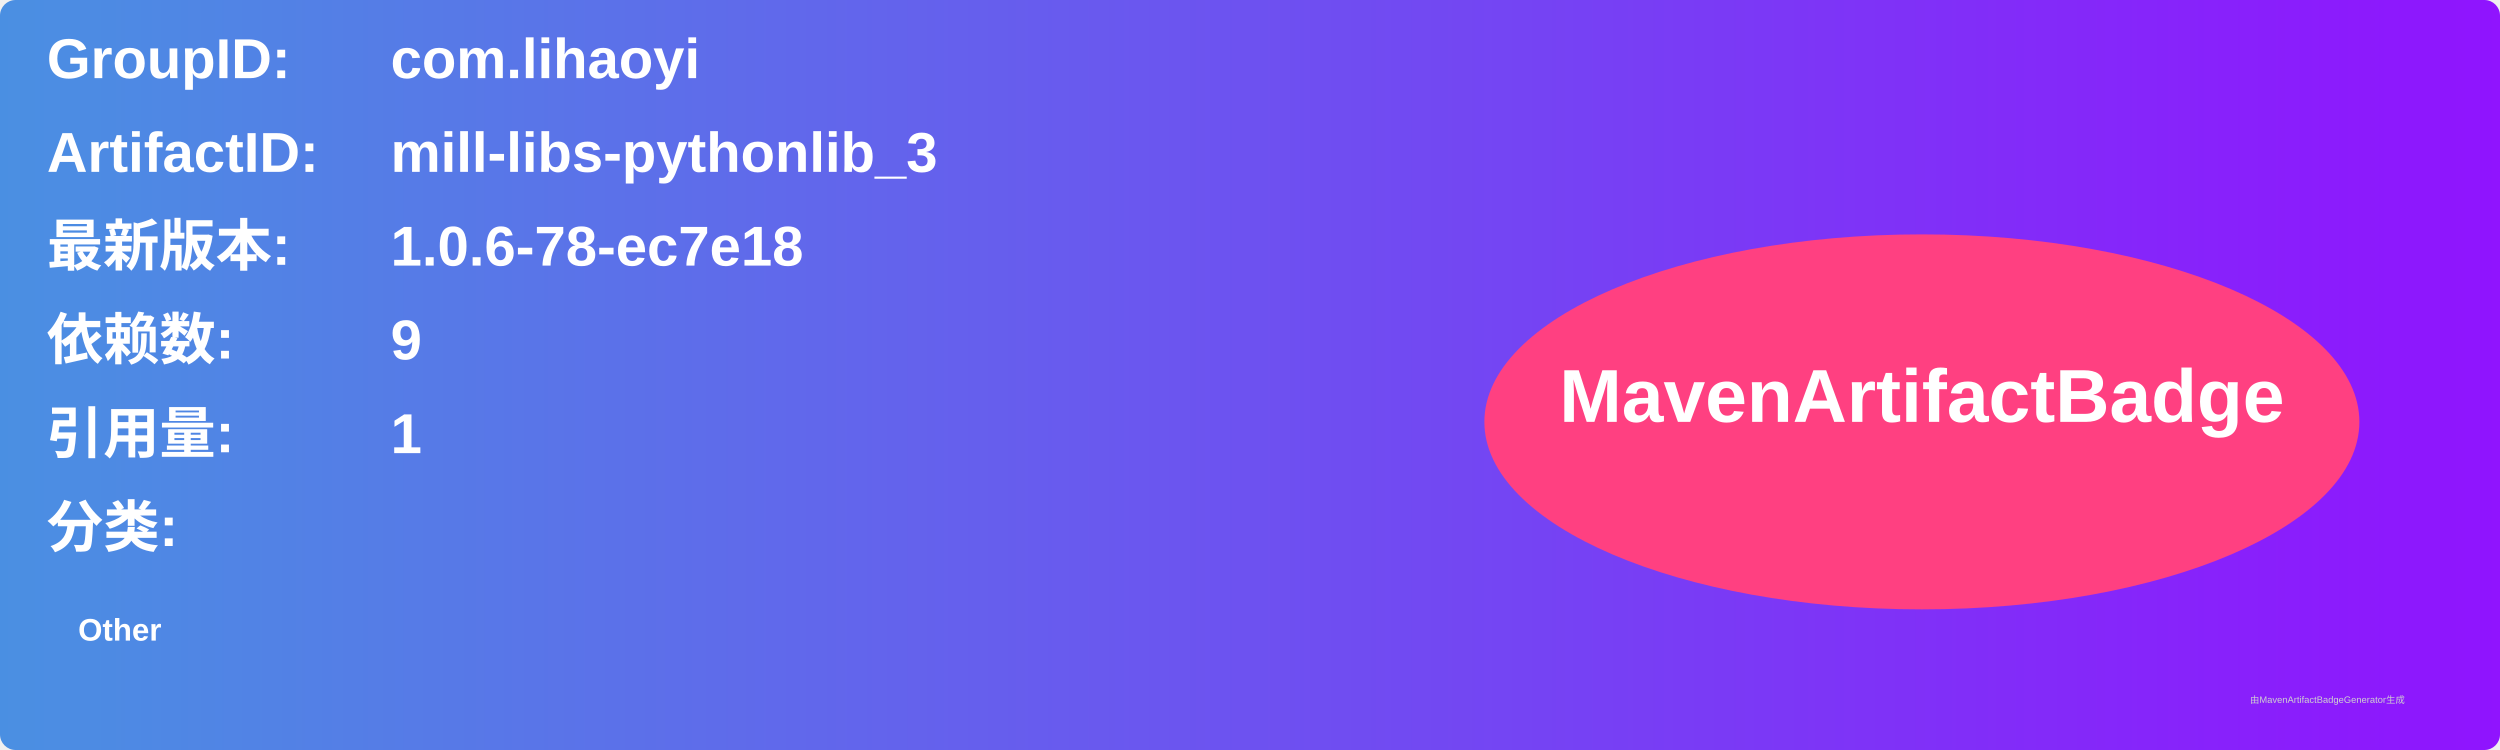
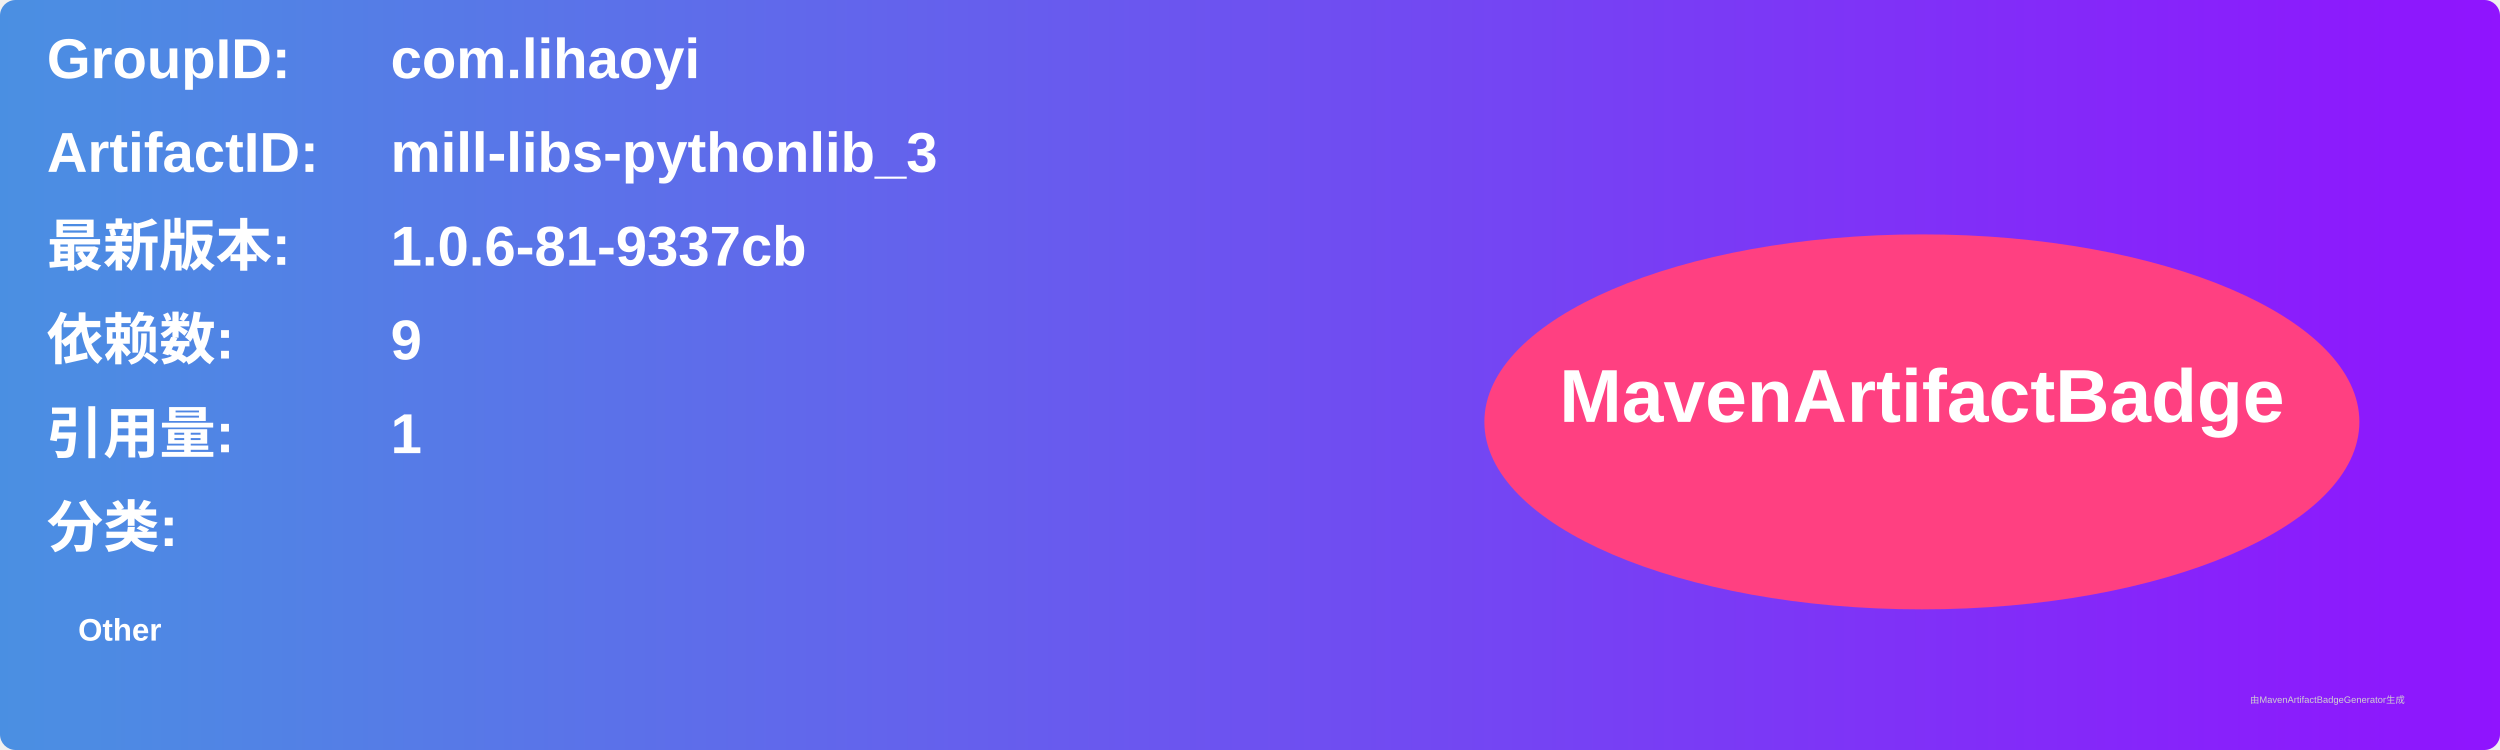
<svg xmlns="http://www.w3.org/2000/svg" width="800" height="240" viewBox="0 0 800 240">
  <linearGradient id="grad" x1="0%" y1="0%" x2="100%" y2="0%">
    <stop offset="0%" stop-color="#4a90e2" />
    <stop offset="100%" stop-color="#9013fe" />
  </linearGradient>
  <rect width="100%" height="100%" rx="5" ry="5" fill="url(#grad)" />
  <g transform="translate(15, 15)">
    <text x="0" y="10" font-family="Arial" font-size="18" fill="white" font-weight="bold" width="260">GroupID:</text>
    <text x="110" y="10" font-family="Arial" font-size="18" fill="white" font-weight="bold" width="460">com.lihaoyi</text>
    <text x="0" y="40" font-family="Arial" font-size="18" fill="white" font-weight="bold" width="260">ArtifactID:</text>
    <text x="110" y="40" font-family="Arial" font-size="18" fill="white" font-weight="bold" width="460">mill-libs-pythonlib_3</text>
    <text x="0" y="70" font-family="Arial" font-size="18" fill="white" font-weight="bold">最新版本:</text>
    <text x="110" y="70" font-family="Arial" font-size="18" fill="white" font-weight="bold">
-       <tspan font-weight="bold">1.0.6-78-ec7e18</tspan>
+       <tspan font-weight="bold">1.0.6-81-9337cb</tspan>
    </text>
    <text x="0" y="100" font-family="Arial" font-size="18" fill="white" font-weight="bold">依赖数: </text>
    <text x="110" y="100" font-family="Arial" font-size="18" fill="white">
      <tspan font-weight="bold">9</tspan>
    </text>
    <text x="0" y="130" font-family="Arial" font-size="18" fill="white" font-weight="bold">引用量: </text>
    <text x="110" y="130" font-family="Arial" font-size="18" fill="white">
      <tspan font-weight="bold">1</tspan>
    </text>
    <text x="0" y="160" font-family="Arial" font-size="18" fill="white" font-weight="bold">分类:</text>
    <text x="10" y="190" font-family="Arial" font-size="10" fill="white">
      <tspan font-weight="bold">Other</tspan>
    </text>
    <ellipse cx="600" cy="120" rx="140" ry="60" fill="#ff4081" />
    <text x="600" y="120" text-anchor="middle" font-family="Arial" font-size="24" fill="white" font-weight="bold">MavenArtifactBadge</text>
  </g>
  <text x="720" y="225" font-family="Arial" font-size="3" fill="#d0d0d0">由MavenArtifactBadgeGenerator生成</text>
</svg>
